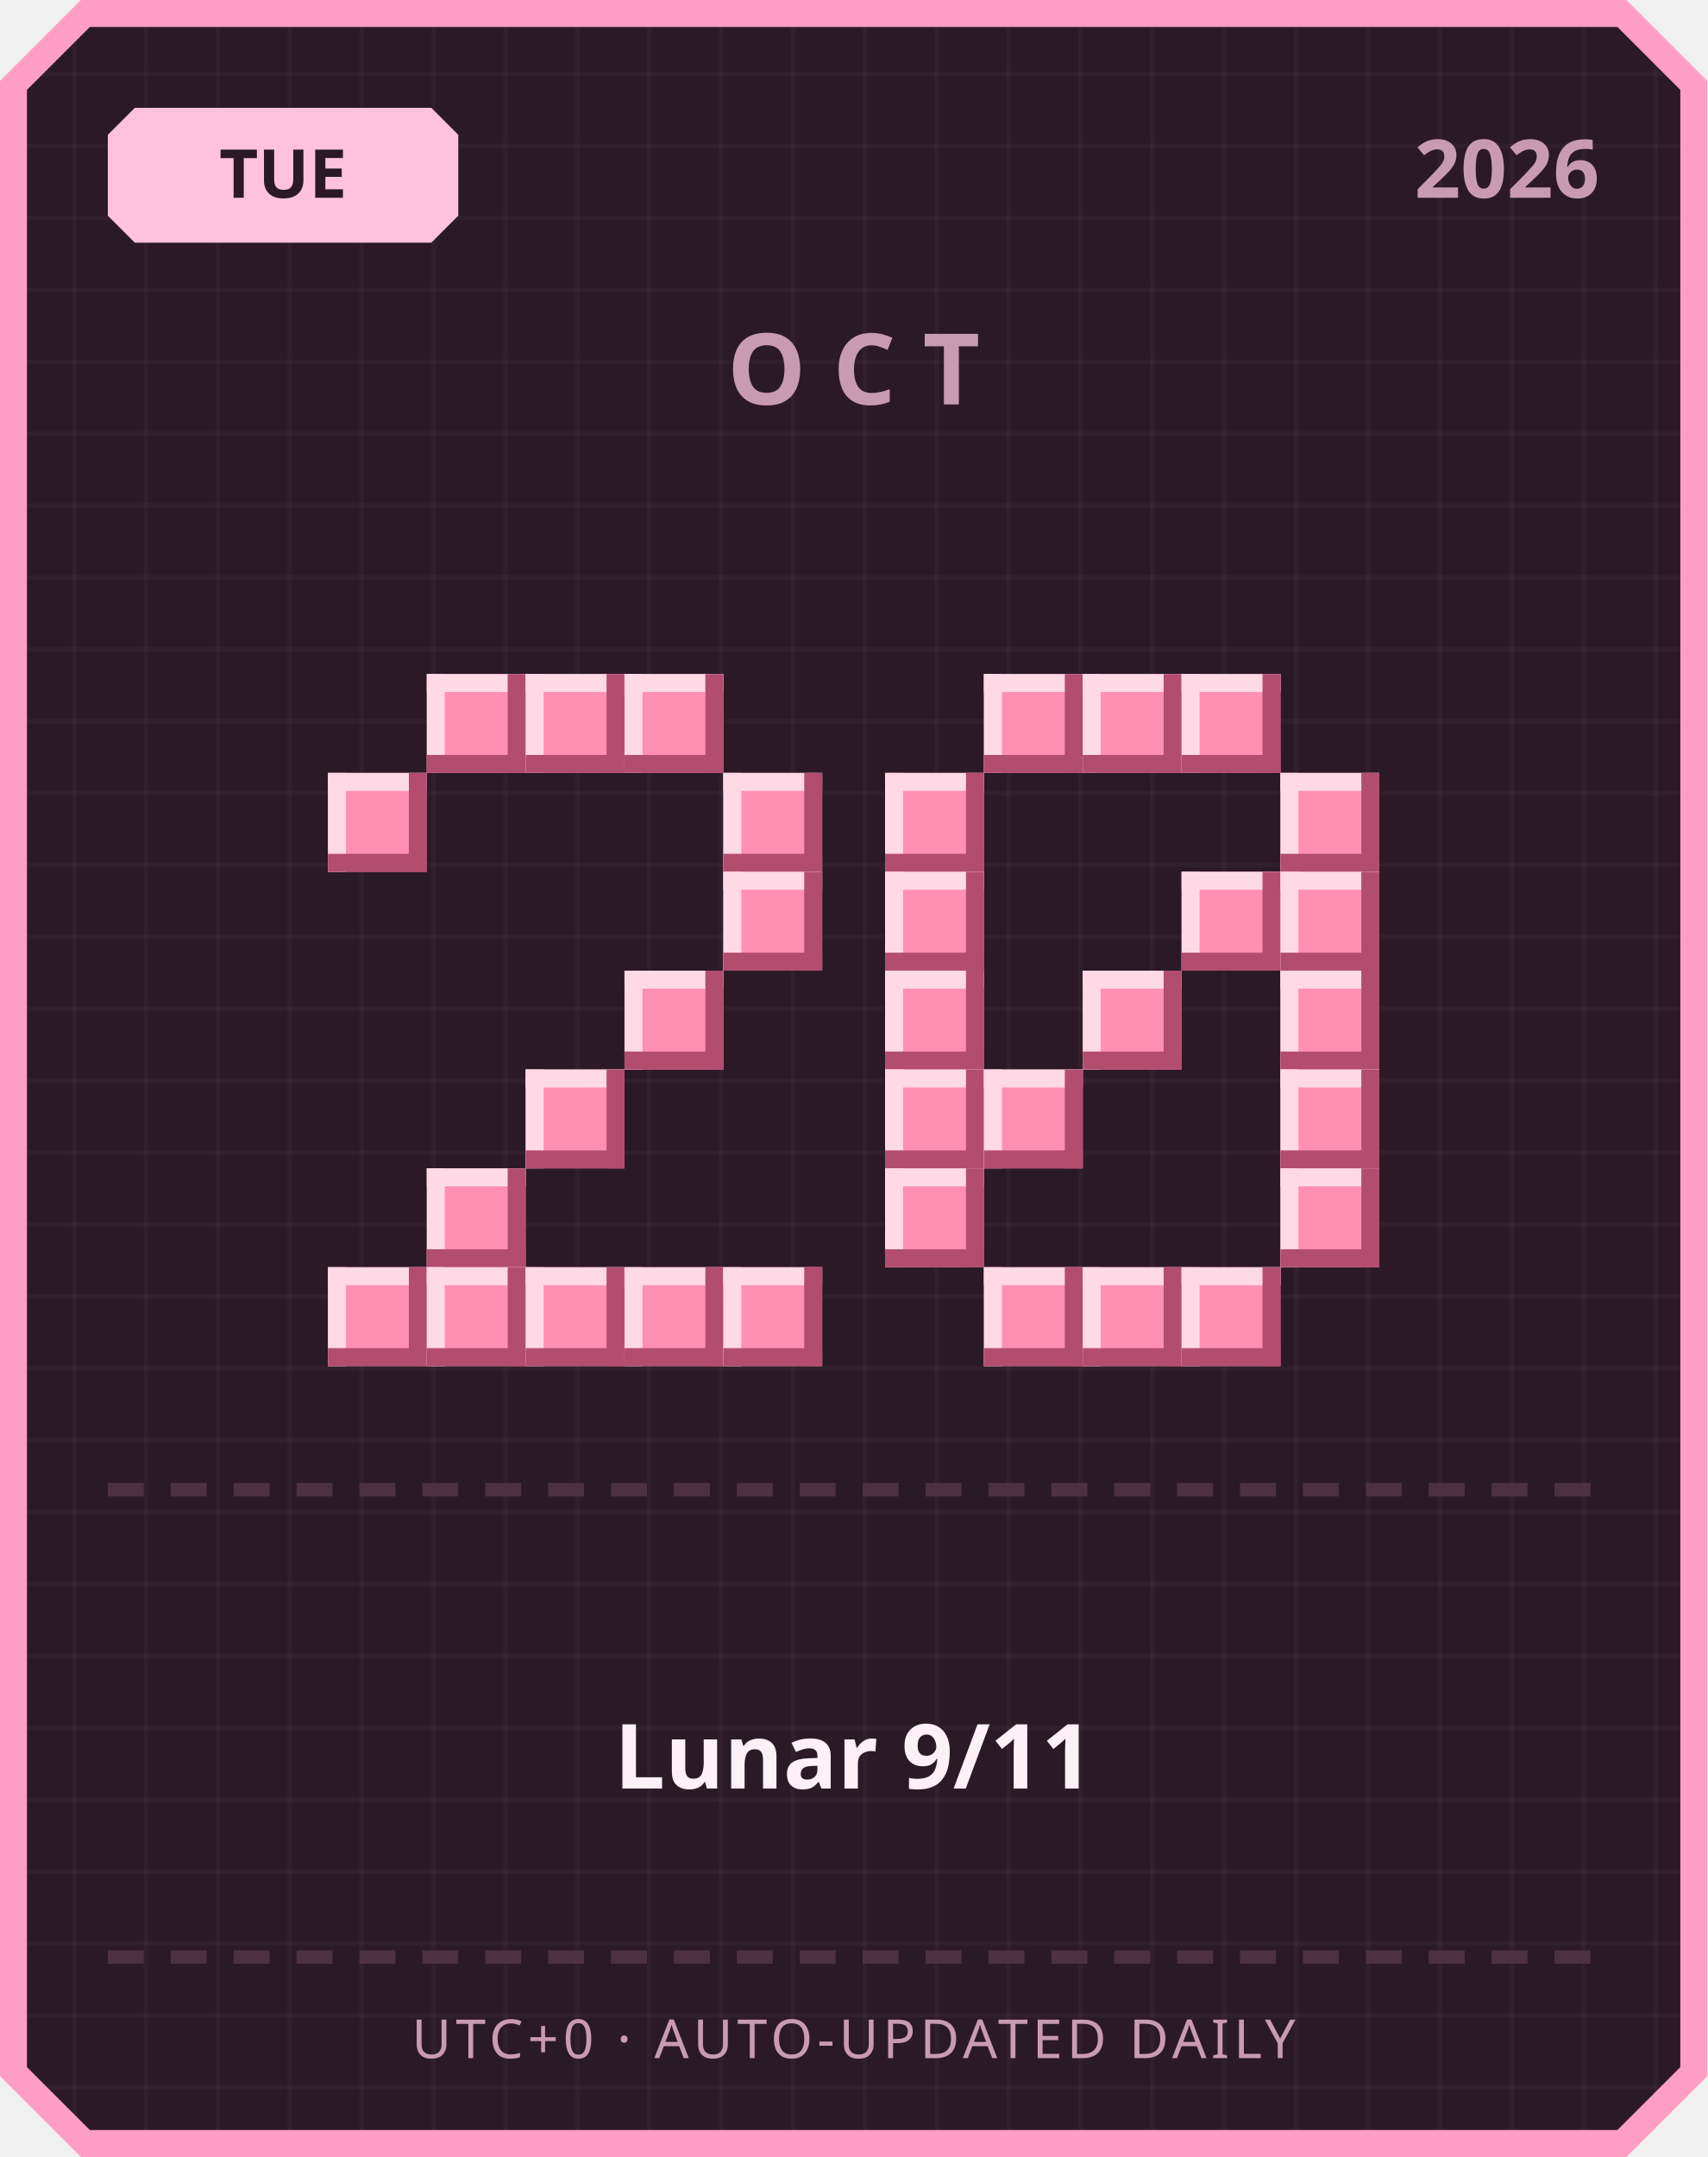
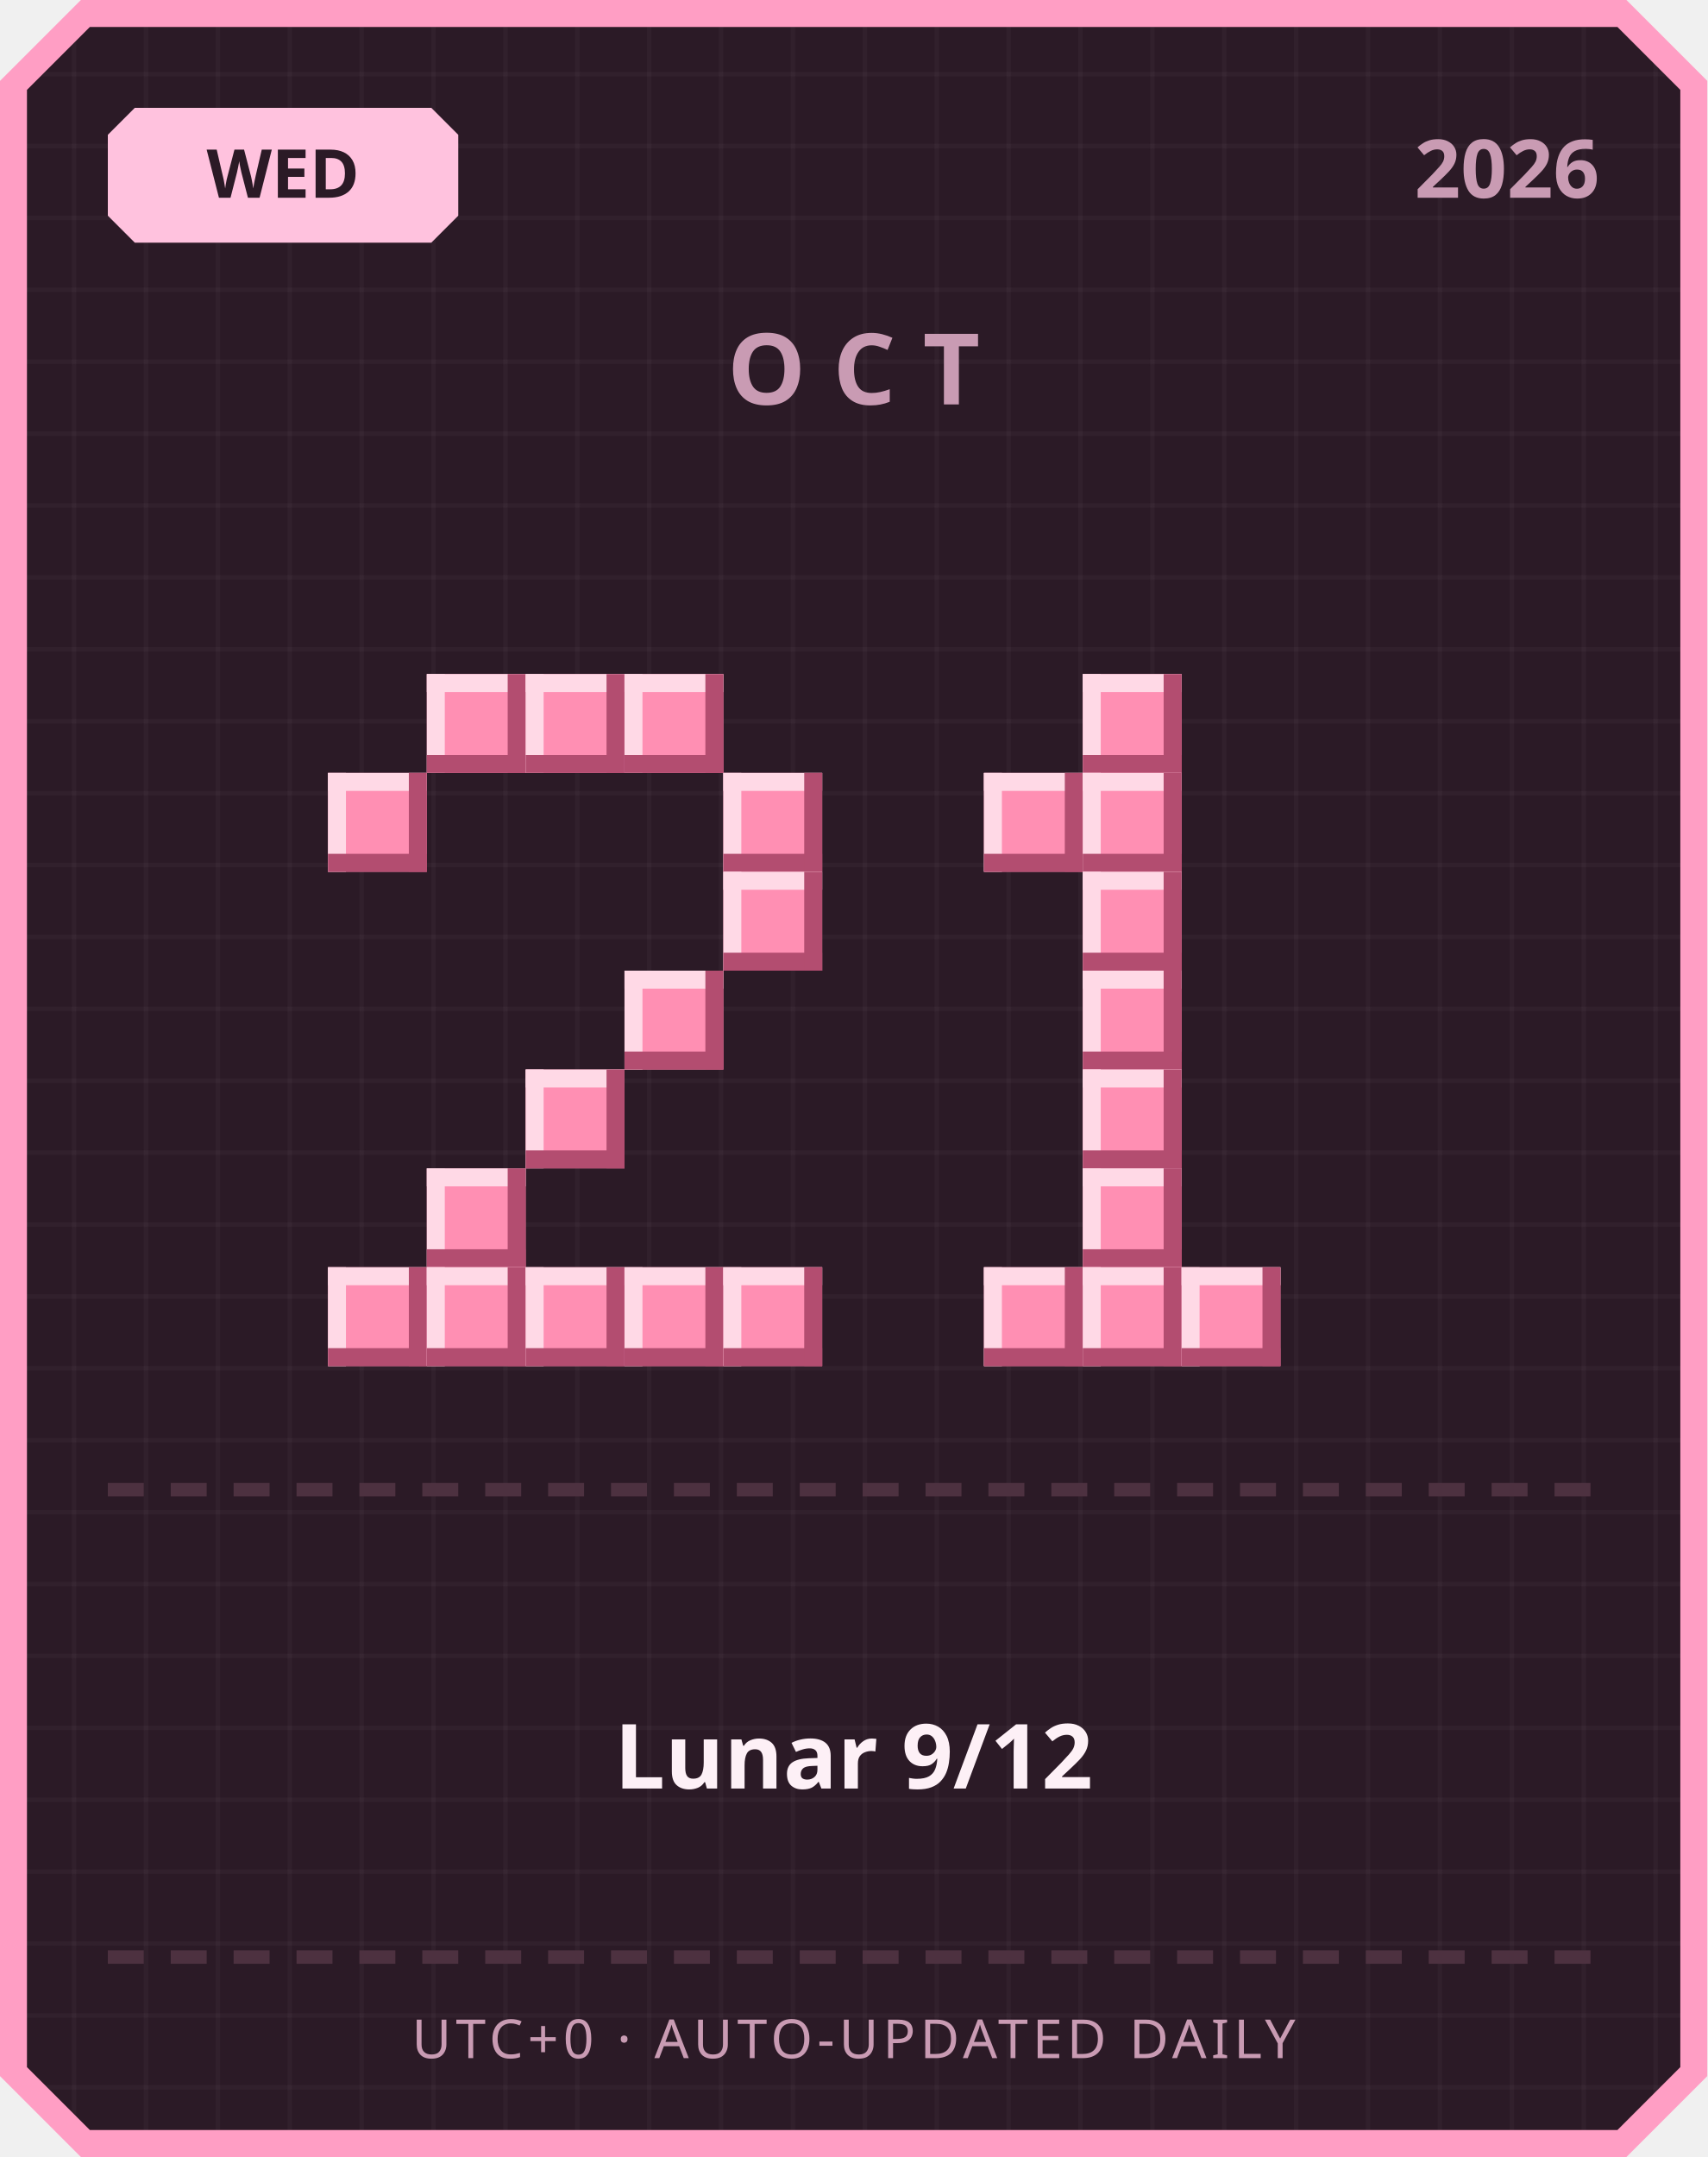
<svg xmlns="http://www.w3.org/2000/svg" width="380" height="480" viewBox="0 0 380 480">
  <defs>
    <pattern id="grid" width="16" height="16" patternUnits="userSpaceOnUse">
      <rect width="16" height="16" fill="#2b1a26" />
      <rect width="1" height="16" fill="#ffffff" opacity="0.03" />
      <rect width="16" height="1" fill="#ffffff" opacity="0.03" />
    </pattern>
  </defs>
  <path d="M 18,0 L 362,0 L 380,18 L 380,462 L 362,480 L 18,480 L 0,462 L 0,18 Z" fill="#ff9ec4" />
  <path d="M 20,6 L 360,6 L 374,20 L 374,460 L 360,474 L 20,474 L 6,460 L 6,20 Z" fill="url(#grid)" />
  <path d="M 30,24 L 96,24 L 102,30 L 102,48 L 96,54 L 30,54 L 24,48 L 24,30 Z" fill="#ffc2de" />
-   <text x="63" y="44" text-anchor="middle" font-family="'Segoe UI', sans-serif" font-size="15" font-weight="700" fill="#2b1a26">TUE</text>
+   <text x="63" y="44" text-anchor="middle" font-family="'Segoe UI', sans-serif" font-size="15" font-weight="700" fill="#2b1a26">WED</text>
  <text x="356" y="44" text-anchor="end" font-family="'Segoe UI', sans-serif" font-size="18" font-weight="700" fill="#c99bb3">2026</text>
  <text x="190" y="90" text-anchor="middle" font-family="'Segoe UI', sans-serif" font-size="22" font-weight="700" letter-spacing="6" fill="#c99bb3">OCT</text>
  <rect x="95" y="150" width="22" height="22" fill="#ff8fb3" />
  <rect x="95" y="150" width="22" height="4" fill="#ffd9e6" />
  <rect x="95" y="150" width="4" height="22" fill="#ffd9e6" />
  <rect x="95" y="168" width="22" height="4" fill="#b34d70" />
  <rect x="113" y="150" width="4" height="22" fill="#b34d70" />
  <rect x="117" y="150" width="22" height="22" fill="#ff8fb3" />
  <rect x="117" y="150" width="22" height="4" fill="#ffd9e6" />
  <rect x="117" y="150" width="4" height="22" fill="#ffd9e6" />
  <rect x="117" y="168" width="22" height="4" fill="#b34d70" />
  <rect x="135" y="150" width="4" height="22" fill="#b34d70" />
  <rect x="139" y="150" width="22" height="22" fill="#ff8fb3" />
  <rect x="139" y="150" width="22" height="4" fill="#ffd9e6" />
  <rect x="139" y="150" width="4" height="22" fill="#ffd9e6" />
  <rect x="139" y="168" width="22" height="4" fill="#b34d70" />
  <rect x="157" y="150" width="4" height="22" fill="#b34d70" />
  <rect x="73" y="172" width="22" height="22" fill="#ff8fb3" />
  <rect x="73" y="172" width="22" height="4" fill="#ffd9e6" />
  <rect x="73" y="172" width="4" height="22" fill="#ffd9e6" />
  <rect x="73" y="190" width="22" height="4" fill="#b34d70" />
  <rect x="91" y="172" width="4" height="22" fill="#b34d70" />
  <rect x="161" y="172" width="22" height="22" fill="#ff8fb3" />
  <rect x="161" y="172" width="22" height="4" fill="#ffd9e6" />
  <rect x="161" y="172" width="4" height="22" fill="#ffd9e6" />
  <rect x="161" y="190" width="22" height="4" fill="#b34d70" />
  <rect x="179" y="172" width="4" height="22" fill="#b34d70" />
  <rect x="161" y="194" width="22" height="22" fill="#ff8fb3" />
  <rect x="161" y="194" width="22" height="4" fill="#ffd9e6" />
  <rect x="161" y="194" width="4" height="22" fill="#ffd9e6" />
  <rect x="161" y="212" width="22" height="4" fill="#b34d70" />
  <rect x="179" y="194" width="4" height="22" fill="#b34d70" />
  <rect x="139" y="216" width="22" height="22" fill="#ff8fb3" />
  <rect x="139" y="216" width="22" height="4" fill="#ffd9e6" />
  <rect x="139" y="216" width="4" height="22" fill="#ffd9e6" />
  <rect x="139" y="234" width="22" height="4" fill="#b34d70" />
  <rect x="157" y="216" width="4" height="22" fill="#b34d70" />
  <rect x="117" y="238" width="22" height="22" fill="#ff8fb3" />
  <rect x="117" y="238" width="22" height="4" fill="#ffd9e6" />
  <rect x="117" y="238" width="4" height="22" fill="#ffd9e6" />
  <rect x="117" y="256" width="22" height="4" fill="#b34d70" />
  <rect x="135" y="238" width="4" height="22" fill="#b34d70" />
  <rect x="95" y="260" width="22" height="22" fill="#ff8fb3" />
  <rect x="95" y="260" width="22" height="4" fill="#ffd9e6" />
  <rect x="95" y="260" width="4" height="22" fill="#ffd9e6" />
  <rect x="95" y="278" width="22" height="4" fill="#b34d70" />
  <rect x="113" y="260" width="4" height="22" fill="#b34d70" />
  <rect x="73" y="282" width="22" height="22" fill="#ff8fb3" />
  <rect x="73" y="282" width="22" height="4" fill="#ffd9e6" />
  <rect x="73" y="282" width="4" height="22" fill="#ffd9e6" />
  <rect x="73" y="300" width="22" height="4" fill="#b34d70" />
  <rect x="91" y="282" width="4" height="22" fill="#b34d70" />
  <rect x="95" y="282" width="22" height="22" fill="#ff8fb3" />
  <rect x="95" y="282" width="22" height="4" fill="#ffd9e6" />
  <rect x="95" y="282" width="4" height="22" fill="#ffd9e6" />
  <rect x="95" y="300" width="22" height="4" fill="#b34d70" />
  <rect x="113" y="282" width="4" height="22" fill="#b34d70" />
  <rect x="117" y="282" width="22" height="22" fill="#ff8fb3" />
  <rect x="117" y="282" width="22" height="4" fill="#ffd9e6" />
  <rect x="117" y="282" width="4" height="22" fill="#ffd9e6" />
  <rect x="117" y="300" width="22" height="4" fill="#b34d70" />
  <rect x="135" y="282" width="4" height="22" fill="#b34d70" />
  <rect x="139" y="282" width="22" height="22" fill="#ff8fb3" />
  <rect x="139" y="282" width="22" height="4" fill="#ffd9e6" />
  <rect x="139" y="282" width="4" height="22" fill="#ffd9e6" />
  <rect x="139" y="300" width="22" height="4" fill="#b34d70" />
  <rect x="157" y="282" width="4" height="22" fill="#b34d70" />
  <rect x="161" y="282" width="22" height="22" fill="#ff8fb3" />
  <rect x="161" y="282" width="22" height="4" fill="#ffd9e6" />
  <rect x="161" y="282" width="4" height="22" fill="#ffd9e6" />
  <rect x="161" y="300" width="22" height="4" fill="#b34d70" />
  <rect x="179" y="282" width="4" height="22" fill="#b34d70" />
-   <rect x="219" y="150" width="22" height="22" fill="#ff8fb3" />
-   <rect x="219" y="150" width="22" height="4" fill="#ffd9e6" />
-   <rect x="219" y="150" width="4" height="22" fill="#ffd9e6" />
-   <rect x="219" y="168" width="22" height="4" fill="#b34d70" />
-   <rect x="237" y="150" width="4" height="22" fill="#b34d70" />
  <rect x="241" y="150" width="22" height="22" fill="#ff8fb3" />
  <rect x="241" y="150" width="22" height="4" fill="#ffd9e6" />
  <rect x="241" y="150" width="4" height="22" fill="#ffd9e6" />
  <rect x="241" y="168" width="22" height="4" fill="#b34d70" />
  <rect x="259" y="150" width="4" height="22" fill="#b34d70" />
-   <rect x="263" y="150" width="22" height="22" fill="#ff8fb3" />
-   <rect x="263" y="150" width="22" height="4" fill="#ffd9e6" />
-   <rect x="263" y="150" width="4" height="22" fill="#ffd9e6" />
-   <rect x="263" y="168" width="22" height="4" fill="#b34d70" />
-   <rect x="281" y="150" width="4" height="22" fill="#b34d70" />
-   <rect x="197" y="172" width="22" height="22" fill="#ff8fb3" />
-   <rect x="197" y="172" width="22" height="4" fill="#ffd9e6" />
-   <rect x="197" y="172" width="4" height="22" fill="#ffd9e6" />
-   <rect x="197" y="190" width="22" height="4" fill="#b34d70" />
-   <rect x="215" y="172" width="4" height="22" fill="#b34d70" />
-   <rect x="285" y="172" width="22" height="22" fill="#ff8fb3" />
-   <rect x="285" y="172" width="22" height="4" fill="#ffd9e6" />
-   <rect x="285" y="172" width="4" height="22" fill="#ffd9e6" />
-   <rect x="285" y="190" width="22" height="4" fill="#b34d70" />
-   <rect x="303" y="172" width="4" height="22" fill="#b34d70" />
-   <rect x="197" y="194" width="22" height="22" fill="#ff8fb3" />
-   <rect x="197" y="194" width="22" height="4" fill="#ffd9e6" />
-   <rect x="197" y="194" width="4" height="22" fill="#ffd9e6" />
-   <rect x="197" y="212" width="22" height="4" fill="#b34d70" />
-   <rect x="215" y="194" width="4" height="22" fill="#b34d70" />
-   <rect x="263" y="194" width="22" height="22" fill="#ff8fb3" />
-   <rect x="263" y="194" width="22" height="4" fill="#ffd9e6" />
-   <rect x="263" y="194" width="4" height="22" fill="#ffd9e6" />
-   <rect x="263" y="212" width="22" height="4" fill="#b34d70" />
-   <rect x="281" y="194" width="4" height="22" fill="#b34d70" />
-   <rect x="285" y="194" width="22" height="22" fill="#ff8fb3" />
-   <rect x="285" y="194" width="22" height="4" fill="#ffd9e6" />
-   <rect x="285" y="194" width="4" height="22" fill="#ffd9e6" />
-   <rect x="285" y="212" width="22" height="4" fill="#b34d70" />
-   <rect x="303" y="194" width="4" height="22" fill="#b34d70" />
-   <rect x="197" y="216" width="22" height="22" fill="#ff8fb3" />
-   <rect x="197" y="216" width="22" height="4" fill="#ffd9e6" />
-   <rect x="197" y="216" width="4" height="22" fill="#ffd9e6" />
-   <rect x="197" y="234" width="22" height="4" fill="#b34d70" />
-   <rect x="215" y="216" width="4" height="22" fill="#b34d70" />
+   <rect x="219" y="172" width="22" height="22" fill="#ff8fb3" />
+   <rect x="219" y="172" width="22" height="4" fill="#ffd9e6" />
+   <rect x="219" y="172" width="4" height="22" fill="#ffd9e6" />
+   <rect x="219" y="190" width="22" height="4" fill="#b34d70" />
+   <rect x="237" y="172" width="4" height="22" fill="#b34d70" />
+   <rect x="241" y="172" width="22" height="22" fill="#ff8fb3" />
+   <rect x="241" y="172" width="22" height="4" fill="#ffd9e6" />
+   <rect x="241" y="172" width="4" height="22" fill="#ffd9e6" />
+   <rect x="241" y="190" width="22" height="4" fill="#b34d70" />
+   <rect x="259" y="172" width="4" height="22" fill="#b34d70" />
+   <rect x="241" y="194" width="22" height="22" fill="#ff8fb3" />
+   <rect x="241" y="194" width="22" height="4" fill="#ffd9e6" />
+   <rect x="241" y="194" width="4" height="22" fill="#ffd9e6" />
+   <rect x="241" y="212" width="22" height="4" fill="#b34d70" />
+   <rect x="259" y="194" width="4" height="22" fill="#b34d70" />
  <rect x="241" y="216" width="22" height="22" fill="#ff8fb3" />
  <rect x="241" y="216" width="22" height="4" fill="#ffd9e6" />
  <rect x="241" y="216" width="4" height="22" fill="#ffd9e6" />
  <rect x="241" y="234" width="22" height="4" fill="#b34d70" />
  <rect x="259" y="216" width="4" height="22" fill="#b34d70" />
-   <rect x="285" y="216" width="22" height="22" fill="#ff8fb3" />
-   <rect x="285" y="216" width="22" height="4" fill="#ffd9e6" />
-   <rect x="285" y="216" width="4" height="22" fill="#ffd9e6" />
-   <rect x="285" y="234" width="22" height="4" fill="#b34d70" />
-   <rect x="303" y="216" width="4" height="22" fill="#b34d70" />
-   <rect x="197" y="238" width="22" height="22" fill="#ff8fb3" />
-   <rect x="197" y="238" width="22" height="4" fill="#ffd9e6" />
-   <rect x="197" y="238" width="4" height="22" fill="#ffd9e6" />
-   <rect x="197" y="256" width="22" height="4" fill="#b34d70" />
-   <rect x="215" y="238" width="4" height="22" fill="#b34d70" />
-   <rect x="219" y="238" width="22" height="22" fill="#ff8fb3" />
-   <rect x="219" y="238" width="22" height="4" fill="#ffd9e6" />
-   <rect x="219" y="238" width="4" height="22" fill="#ffd9e6" />
-   <rect x="219" y="256" width="22" height="4" fill="#b34d70" />
-   <rect x="237" y="238" width="4" height="22" fill="#b34d70" />
-   <rect x="285" y="238" width="22" height="22" fill="#ff8fb3" />
-   <rect x="285" y="238" width="22" height="4" fill="#ffd9e6" />
-   <rect x="285" y="238" width="4" height="22" fill="#ffd9e6" />
-   <rect x="285" y="256" width="22" height="4" fill="#b34d70" />
-   <rect x="303" y="238" width="4" height="22" fill="#b34d70" />
-   <rect x="197" y="260" width="22" height="22" fill="#ff8fb3" />
-   <rect x="197" y="260" width="22" height="4" fill="#ffd9e6" />
-   <rect x="197" y="260" width="4" height="22" fill="#ffd9e6" />
-   <rect x="197" y="278" width="22" height="4" fill="#b34d70" />
-   <rect x="215" y="260" width="4" height="22" fill="#b34d70" />
-   <rect x="285" y="260" width="22" height="22" fill="#ff8fb3" />
-   <rect x="285" y="260" width="22" height="4" fill="#ffd9e6" />
-   <rect x="285" y="260" width="4" height="22" fill="#ffd9e6" />
-   <rect x="285" y="278" width="22" height="4" fill="#b34d70" />
-   <rect x="303" y="260" width="4" height="22" fill="#b34d70" />
+   <rect x="241" y="238" width="22" height="22" fill="#ff8fb3" />
+   <rect x="241" y="238" width="22" height="4" fill="#ffd9e6" />
+   <rect x="241" y="238" width="4" height="22" fill="#ffd9e6" />
+   <rect x="241" y="256" width="22" height="4" fill="#b34d70" />
+   <rect x="259" y="238" width="4" height="22" fill="#b34d70" />
+   <rect x="241" y="260" width="22" height="22" fill="#ff8fb3" />
+   <rect x="241" y="260" width="22" height="4" fill="#ffd9e6" />
+   <rect x="241" y="260" width="4" height="22" fill="#ffd9e6" />
+   <rect x="241" y="278" width="22" height="4" fill="#b34d70" />
+   <rect x="259" y="260" width="4" height="22" fill="#b34d70" />
  <rect x="219" y="282" width="22" height="22" fill="#ff8fb3" />
  <rect x="219" y="282" width="22" height="4" fill="#ffd9e6" />
  <rect x="219" y="282" width="4" height="22" fill="#ffd9e6" />
  <rect x="219" y="300" width="22" height="4" fill="#b34d70" />
  <rect x="237" y="282" width="4" height="22" fill="#b34d70" />
  <rect x="241" y="282" width="22" height="22" fill="#ff8fb3" />
  <rect x="241" y="282" width="22" height="4" fill="#ffd9e6" />
  <rect x="241" y="282" width="4" height="22" fill="#ffd9e6" />
  <rect x="241" y="300" width="22" height="4" fill="#b34d70" />
  <rect x="259" y="282" width="4" height="22" fill="#b34d70" />
  <rect x="263" y="282" width="22" height="22" fill="#ff8fb3" />
  <rect x="263" y="282" width="22" height="4" fill="#ffd9e6" />
  <rect x="263" y="282" width="4" height="22" fill="#ffd9e6" />
  <rect x="263" y="300" width="22" height="4" fill="#b34d70" />
  <rect x="281" y="282" width="4" height="22" fill="#b34d70" />
  <rect x="24" y="330" width="8" height="3" fill="#4d3140" />
  <rect x="38" y="330" width="8" height="3" fill="#4d3140" />
  <rect x="52" y="330" width="8" height="3" fill="#4d3140" />
  <rect x="66" y="330" width="8" height="3" fill="#4d3140" />
  <rect x="80" y="330" width="8" height="3" fill="#4d3140" />
  <rect x="94" y="330" width="8" height="3" fill="#4d3140" />
  <rect x="108" y="330" width="8" height="3" fill="#4d3140" />
  <rect x="122" y="330" width="8" height="3" fill="#4d3140" />
  <rect x="136" y="330" width="8" height="3" fill="#4d3140" />
  <rect x="150" y="330" width="8" height="3" fill="#4d3140" />
  <rect x="164" y="330" width="8" height="3" fill="#4d3140" />
  <rect x="178" y="330" width="8" height="3" fill="#4d3140" />
  <rect x="192" y="330" width="8" height="3" fill="#4d3140" />
  <rect x="206" y="330" width="8" height="3" fill="#4d3140" />
  <rect x="220" y="330" width="8" height="3" fill="#4d3140" />
  <rect x="234" y="330" width="8" height="3" fill="#4d3140" />
  <rect x="248" y="330" width="8" height="3" fill="#4d3140" />
  <rect x="262" y="330" width="8" height="3" fill="#4d3140" />
  <rect x="276" y="330" width="8" height="3" fill="#4d3140" />
  <rect x="290" y="330" width="8" height="3" fill="#4d3140" />
  <rect x="304" y="330" width="8" height="3" fill="#4d3140" />
  <rect x="318" y="330" width="8" height="3" fill="#4d3140" />
  <rect x="332" y="330" width="8" height="3" fill="#4d3140" />
  <rect x="346" y="330" width="8" height="3" fill="#4d3140" />
-   <text x="190" y="398" text-anchor="middle" font-family="'Segoe UI', 'Microsoft JhengHei', sans-serif" font-size="20" font-weight="700" fill="#fdf0f6">Lunar 9/11</text>
+   <text x="190" y="398" text-anchor="middle" font-family="'Segoe UI', 'Microsoft JhengHei', sans-serif" font-size="20" font-weight="700" fill="#fdf0f6">Lunar 9/12</text>
  <rect x="24" y="434" width="8" height="3" fill="#4d3140" />
  <rect x="38" y="434" width="8" height="3" fill="#4d3140" />
  <rect x="52" y="434" width="8" height="3" fill="#4d3140" />
  <rect x="66" y="434" width="8" height="3" fill="#4d3140" />
  <rect x="80" y="434" width="8" height="3" fill="#4d3140" />
  <rect x="94" y="434" width="8" height="3" fill="#4d3140" />
  <rect x="108" y="434" width="8" height="3" fill="#4d3140" />
  <rect x="122" y="434" width="8" height="3" fill="#4d3140" />
  <rect x="136" y="434" width="8" height="3" fill="#4d3140" />
  <rect x="150" y="434" width="8" height="3" fill="#4d3140" />
  <rect x="164" y="434" width="8" height="3" fill="#4d3140" />
  <rect x="178" y="434" width="8" height="3" fill="#4d3140" />
  <rect x="192" y="434" width="8" height="3" fill="#4d3140" />
  <rect x="206" y="434" width="8" height="3" fill="#4d3140" />
  <rect x="220" y="434" width="8" height="3" fill="#4d3140" />
  <rect x="234" y="434" width="8" height="3" fill="#4d3140" />
  <rect x="248" y="434" width="8" height="3" fill="#4d3140" />
  <rect x="262" y="434" width="8" height="3" fill="#4d3140" />
  <rect x="276" y="434" width="8" height="3" fill="#4d3140" />
  <rect x="290" y="434" width="8" height="3" fill="#4d3140" />
  <rect x="304" y="434" width="8" height="3" fill="#4d3140" />
  <rect x="318" y="434" width="8" height="3" fill="#4d3140" />
  <rect x="332" y="434" width="8" height="3" fill="#4d3140" />
  <rect x="346" y="434" width="8" height="3" fill="#4d3140" />
  <text x="190" y="458" text-anchor="middle" font-family="'Segoe UI', sans-serif" font-size="12" letter-spacing="1" fill="#c99bb3">UTC+0 · AUTO-UPDATED DAILY</text>
</svg>
